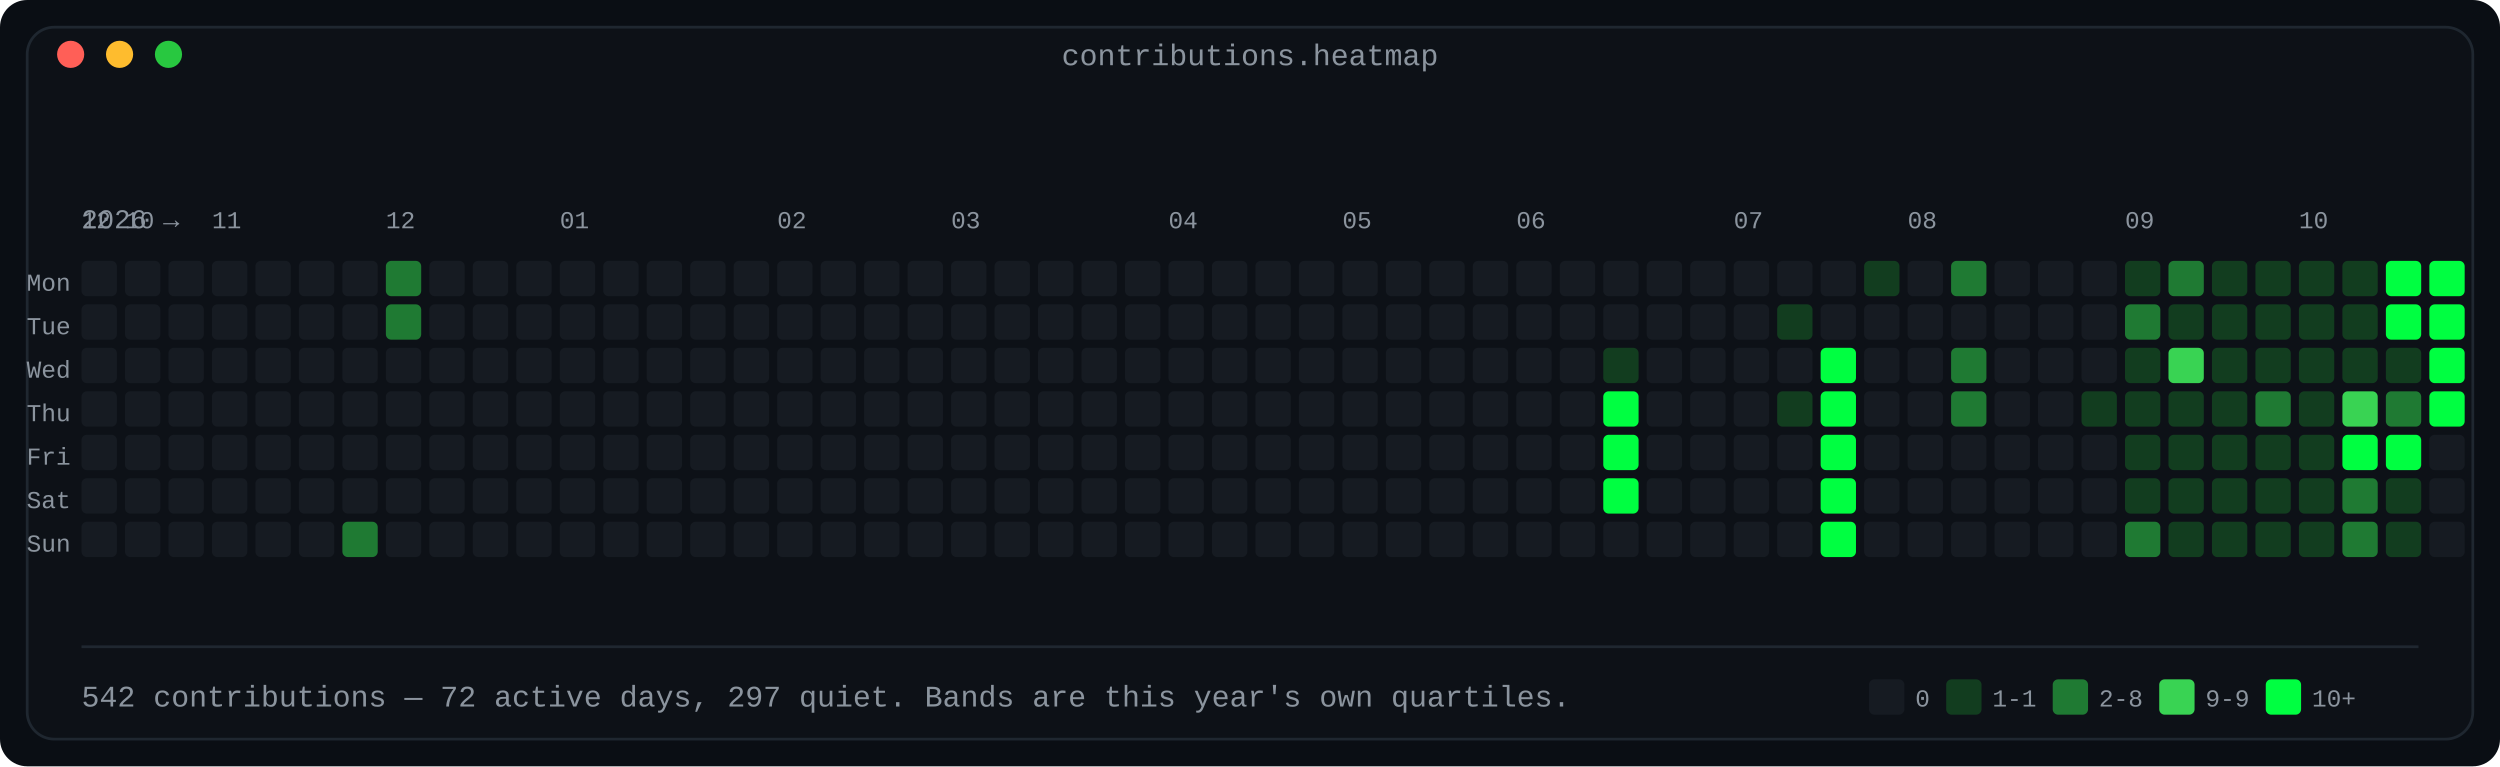
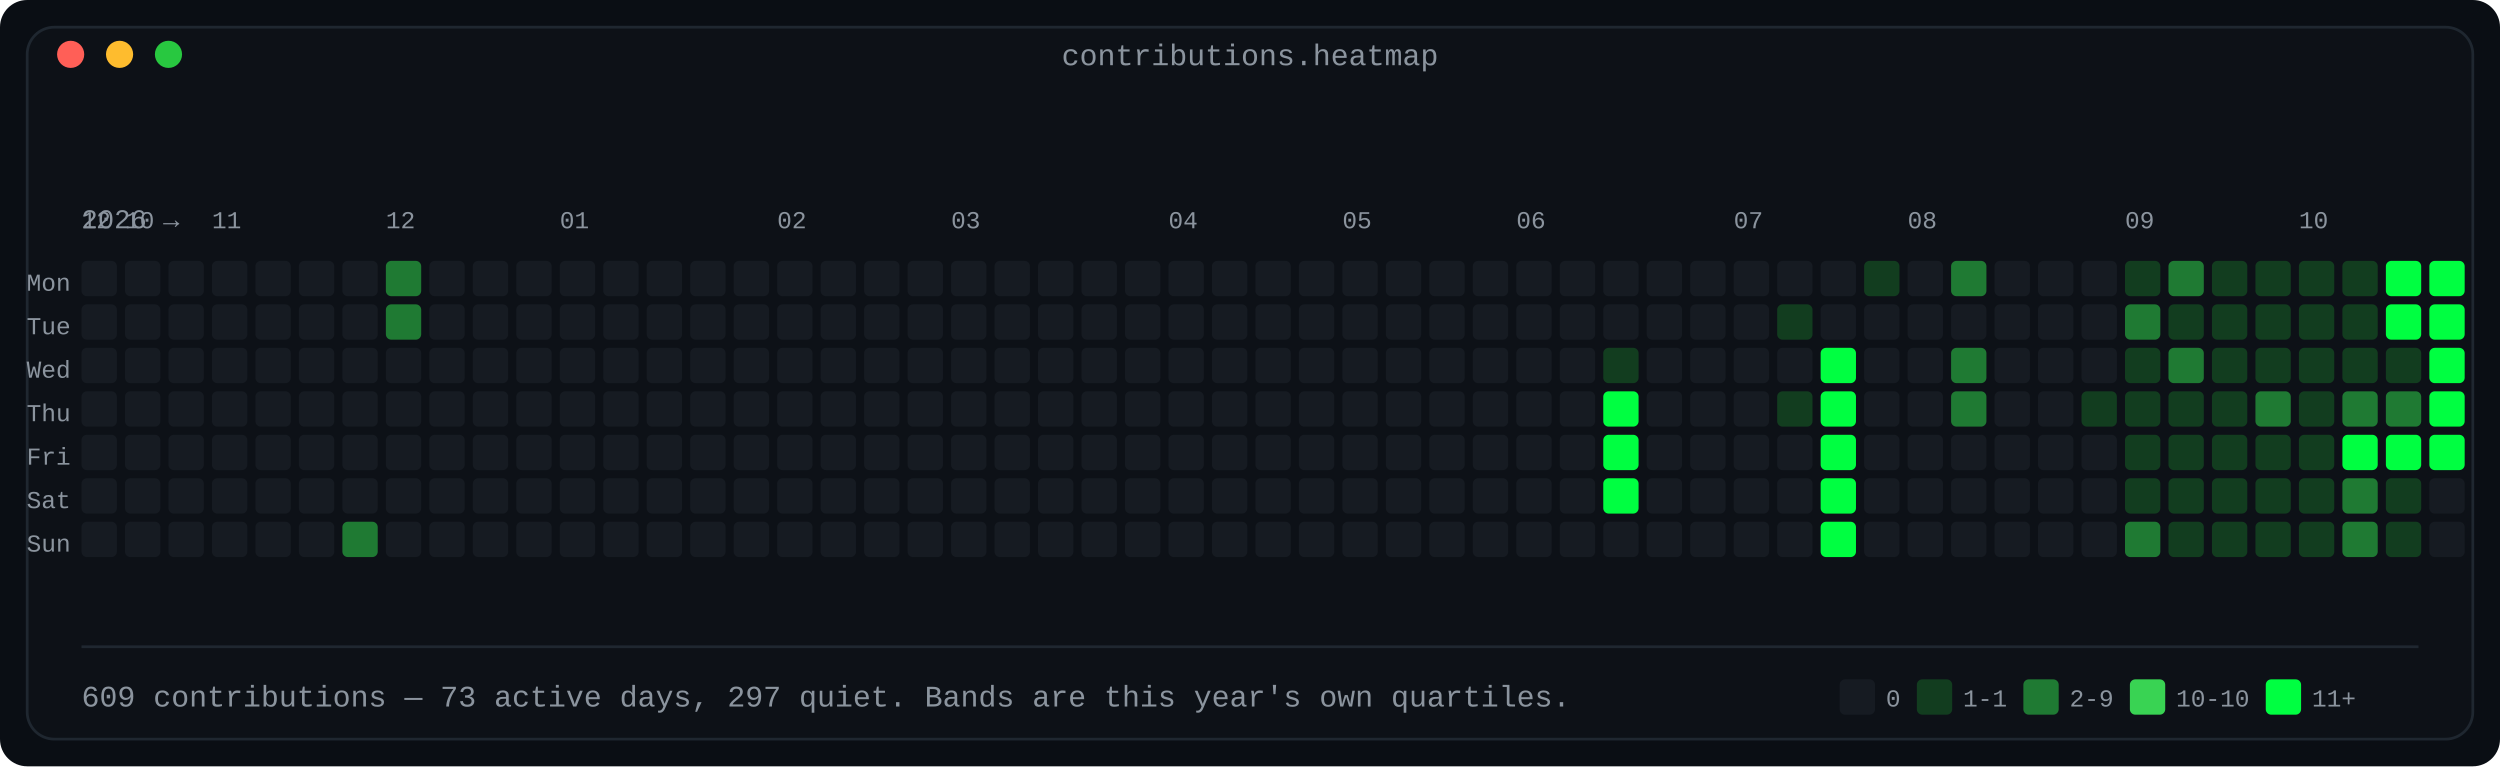
<svg xmlns="http://www.w3.org/2000/svg" width="920" height="282" viewBox="0 0 920 282" role="img" aria-label="Contribution calendar: 53 weeks by 7 days, shaded in four bands by daily count">
  <defs>
    <linearGradient id="fade" x1="0" y1="0" x2="1" y2="0">
      <stop offset="0" stop-color="#0d1117" />
      <stop offset="1" stop-color="#0d1117" />
    </linearGradient>
  </defs>
  <rect width="920" height="282" rx="10" fill="#0a0e14" />
  <rect x="10" y="10" width="900" height="262" rx="10" fill="#0d1117" stroke="#1f2730" stroke-width="1" />
  <text x="460.0" y="24" fill="#8b949e" font-family="ui-monospace, SFMono-Regular, 'SF Mono', Menlo, Consolas, 'Liberation Mono', monospace" font-size="11" text-anchor="middle">contributions.heatmap</text>
  <circle cx="26" cy="20" r="5" fill="#ff5f57" />
  <circle cx="44" cy="20" r="5" fill="#febc2e" />
  <circle cx="62" cy="20" r="5" fill="#28c840" />
  <text x="30" y="84" fill="#8b949e" font-family="ui-monospace, SFMono-Regular, 'SF Mono', Menlo, Consolas, 'Liberation Mono', monospace" font-size="10" text-anchor="start" font-weight="normal">2026 →</text>
  <text x="30" y="84" fill="#8b949e" font-family="ui-monospace, SFMono-Regular, 'SF Mono', Menlo, Consolas, 'Liberation Mono', monospace" font-size="9" text-anchor="start" font-weight="normal">12</text>
  <text x="46" y="84" fill="#8b949e" font-family="ui-monospace, SFMono-Regular, 'SF Mono', Menlo, Consolas, 'Liberation Mono', monospace" font-size="9" text-anchor="start" font-weight="normal">10</text>
  <text x="78" y="84" fill="#8b949e" font-family="ui-monospace, SFMono-Regular, 'SF Mono', Menlo, Consolas, 'Liberation Mono', monospace" font-size="9" text-anchor="start" font-weight="normal">11</text>
  <text x="142" y="84" fill="#8b949e" font-family="ui-monospace, SFMono-Regular, 'SF Mono', Menlo, Consolas, 'Liberation Mono', monospace" font-size="9" text-anchor="start" font-weight="normal">12</text>
  <text x="206" y="84" fill="#8b949e" font-family="ui-monospace, SFMono-Regular, 'SF Mono', Menlo, Consolas, 'Liberation Mono', monospace" font-size="9" text-anchor="start" font-weight="normal">01</text>
  <text x="286" y="84" fill="#8b949e" font-family="ui-monospace, SFMono-Regular, 'SF Mono', Menlo, Consolas, 'Liberation Mono', monospace" font-size="9" text-anchor="start" font-weight="normal">02</text>
  <text x="350" y="84" fill="#8b949e" font-family="ui-monospace, SFMono-Regular, 'SF Mono', Menlo, Consolas, 'Liberation Mono', monospace" font-size="9" text-anchor="start" font-weight="normal">03</text>
  <text x="430" y="84" fill="#8b949e" font-family="ui-monospace, SFMono-Regular, 'SF Mono', Menlo, Consolas, 'Liberation Mono', monospace" font-size="9" text-anchor="start" font-weight="normal">04</text>
  <text x="494" y="84" fill="#8b949e" font-family="ui-monospace, SFMono-Regular, 'SF Mono', Menlo, Consolas, 'Liberation Mono', monospace" font-size="9" text-anchor="start" font-weight="normal">05</text>
  <text x="558" y="84" fill="#8b949e" font-family="ui-monospace, SFMono-Regular, 'SF Mono', Menlo, Consolas, 'Liberation Mono', monospace" font-size="9" text-anchor="start" font-weight="normal">06</text>
  <text x="638" y="84" fill="#8b949e" font-family="ui-monospace, SFMono-Regular, 'SF Mono', Menlo, Consolas, 'Liberation Mono', monospace" font-size="9" text-anchor="start" font-weight="normal">07</text>
  <text x="702" y="84" fill="#8b949e" font-family="ui-monospace, SFMono-Regular, 'SF Mono', Menlo, Consolas, 'Liberation Mono', monospace" font-size="9" text-anchor="start" font-weight="normal">08</text>
  <text x="782" y="84" fill="#8b949e" font-family="ui-monospace, SFMono-Regular, 'SF Mono', Menlo, Consolas, 'Liberation Mono', monospace" font-size="9" text-anchor="start" font-weight="normal">09</text>
  <text x="846" y="84" fill="#8b949e" font-family="ui-monospace, SFMono-Regular, 'SF Mono', Menlo, Consolas, 'Liberation Mono', monospace" font-size="9" text-anchor="start" font-weight="normal">10</text>
  <text x="26" y="107" fill="#8b949e" font-family="ui-monospace, SFMono-Regular, 'SF Mono', Menlo, Consolas, 'Liberation Mono', monospace" font-size="9" text-anchor="end" font-weight="normal">Mon</text>
  <rect x="30" y="96" width="13" height="13" rx="2" fill="#161b22" />
  <rect x="46" y="96" width="13" height="13" rx="2" fill="#161b22" />
  <rect x="62" y="96" width="13" height="13" rx="2" fill="#161b22" />
  <rect x="78" y="96" width="13" height="13" rx="2" fill="#161b22" />
  <rect x="94" y="96" width="13" height="13" rx="2" fill="#161b22" />
  <rect x="110" y="96" width="13" height="13" rx="2" fill="#161b22" />
  <rect x="126" y="96" width="13" height="13" rx="2" fill="#161b22" />
  <rect x="142" y="96" width="13" height="13" rx="2" fill="#1f7a33" />
  <rect x="158" y="96" width="13" height="13" rx="2" fill="#161b22" />
  <rect x="174" y="96" width="13" height="13" rx="2" fill="#161b22" />
  <rect x="190" y="96" width="13" height="13" rx="2" fill="#161b22" />
  <rect x="206" y="96" width="13" height="13" rx="2" fill="#161b22" />
  <rect x="222" y="96" width="13" height="13" rx="2" fill="#161b22" />
  <rect x="238" y="96" width="13" height="13" rx="2" fill="#161b22" />
  <rect x="254" y="96" width="13" height="13" rx="2" fill="#161b22" />
  <rect x="270" y="96" width="13" height="13" rx="2" fill="#161b22" />
  <rect x="286" y="96" width="13" height="13" rx="2" fill="#161b22" />
  <rect x="302" y="96" width="13" height="13" rx="2" fill="#161b22" />
  <rect x="318" y="96" width="13" height="13" rx="2" fill="#161b22" />
  <rect x="334" y="96" width="13" height="13" rx="2" fill="#161b22" />
  <rect x="350" y="96" width="13" height="13" rx="2" fill="#161b22" />
  <rect x="366" y="96" width="13" height="13" rx="2" fill="#161b22" />
  <rect x="382" y="96" width="13" height="13" rx="2" fill="#161b22" />
  <rect x="398" y="96" width="13" height="13" rx="2" fill="#161b22" />
  <rect x="414" y="96" width="13" height="13" rx="2" fill="#161b22" />
  <rect x="430" y="96" width="13" height="13" rx="2" fill="#161b22" />
  <rect x="446" y="96" width="13" height="13" rx="2" fill="#161b22" />
  <rect x="462" y="96" width="13" height="13" rx="2" fill="#161b22" />
  <rect x="478" y="96" width="13" height="13" rx="2" fill="#161b22" />
  <rect x="494" y="96" width="13" height="13" rx="2" fill="#161b22" />
  <rect x="510" y="96" width="13" height="13" rx="2" fill="#161b22" />
  <rect x="526" y="96" width="13" height="13" rx="2" fill="#161b22" />
  <rect x="542" y="96" width="13" height="13" rx="2" fill="#161b22" />
  <rect x="558" y="96" width="13" height="13" rx="2" fill="#161b22" />
  <rect x="574" y="96" width="13" height="13" rx="2" fill="#161b22" />
  <rect x="590" y="96" width="13" height="13" rx="2" fill="#161b22" />
  <rect x="606" y="96" width="13" height="13" rx="2" fill="#161b22" />
  <rect x="622" y="96" width="13" height="13" rx="2" fill="#161b22" />
  <rect x="638" y="96" width="13" height="13" rx="2" fill="#161b22" />
  <rect x="654" y="96" width="13" height="13" rx="2" fill="#161b22" />
  <rect x="670" y="96" width="13" height="13" rx="2" fill="#161b22" />
  <rect x="686" y="96" width="13" height="13" rx="2" fill="#123d1f" />
  <rect x="702" y="96" width="13" height="13" rx="2" fill="#161b22" />
  <rect x="718" y="96" width="13" height="13" rx="2" fill="#1f7a33" />
  <rect x="734" y="96" width="13" height="13" rx="2" fill="#161b22" />
  <rect x="750" y="96" width="13" height="13" rx="2" fill="#161b22" />
  <rect x="766" y="96" width="13" height="13" rx="2" fill="#161b22" />
  <rect x="782" y="96" width="13" height="13" rx="2" fill="#123d1f" />
  <rect x="798" y="96" width="13" height="13" rx="2" fill="#1f7a33" />
  <rect x="814" y="96" width="13" height="13" rx="2" fill="#123d1f" />
  <rect x="830" y="96" width="13" height="13" rx="2" fill="#123d1f" />
  <rect x="846" y="96" width="13" height="13" rx="2" fill="#123d1f" />
  <rect x="862" y="96" width="13" height="13" rx="2" fill="#123d1f" />
  <rect x="878" y="96" width="13" height="13" rx="2" fill="#00ff41" />
  <rect x="894" y="96" width="13" height="13" rx="2" fill="#00ff41" />
  <text x="26" y="123" fill="#8b949e" font-family="ui-monospace, SFMono-Regular, 'SF Mono', Menlo, Consolas, 'Liberation Mono', monospace" font-size="9" text-anchor="end" font-weight="normal">Tue</text>
  <rect x="30" y="112" width="13" height="13" rx="2" fill="#161b22" />
  <rect x="46" y="112" width="13" height="13" rx="2" fill="#161b22" />
  <rect x="62" y="112" width="13" height="13" rx="2" fill="#161b22" />
  <rect x="78" y="112" width="13" height="13" rx="2" fill="#161b22" />
  <rect x="94" y="112" width="13" height="13" rx="2" fill="#161b22" />
  <rect x="110" y="112" width="13" height="13" rx="2" fill="#161b22" />
  <rect x="126" y="112" width="13" height="13" rx="2" fill="#161b22" />
  <rect x="142" y="112" width="13" height="13" rx="2" fill="#1f7a33" />
  <rect x="158" y="112" width="13" height="13" rx="2" fill="#161b22" />
  <rect x="174" y="112" width="13" height="13" rx="2" fill="#161b22" />
  <rect x="190" y="112" width="13" height="13" rx="2" fill="#161b22" />
  <rect x="206" y="112" width="13" height="13" rx="2" fill="#161b22" />
  <rect x="222" y="112" width="13" height="13" rx="2" fill="#161b22" />
  <rect x="238" y="112" width="13" height="13" rx="2" fill="#161b22" />
  <rect x="254" y="112" width="13" height="13" rx="2" fill="#161b22" />
  <rect x="270" y="112" width="13" height="13" rx="2" fill="#161b22" />
  <rect x="286" y="112" width="13" height="13" rx="2" fill="#161b22" />
  <rect x="302" y="112" width="13" height="13" rx="2" fill="#161b22" />
  <rect x="318" y="112" width="13" height="13" rx="2" fill="#161b22" />
  <rect x="334" y="112" width="13" height="13" rx="2" fill="#161b22" />
  <rect x="350" y="112" width="13" height="13" rx="2" fill="#161b22" />
  <rect x="366" y="112" width="13" height="13" rx="2" fill="#161b22" />
  <rect x="382" y="112" width="13" height="13" rx="2" fill="#161b22" />
  <rect x="398" y="112" width="13" height="13" rx="2" fill="#161b22" />
  <rect x="414" y="112" width="13" height="13" rx="2" fill="#161b22" />
  <rect x="430" y="112" width="13" height="13" rx="2" fill="#161b22" />
  <rect x="446" y="112" width="13" height="13" rx="2" fill="#161b22" />
  <rect x="462" y="112" width="13" height="13" rx="2" fill="#161b22" />
  <rect x="478" y="112" width="13" height="13" rx="2" fill="#161b22" />
  <rect x="494" y="112" width="13" height="13" rx="2" fill="#161b22" />
  <rect x="510" y="112" width="13" height="13" rx="2" fill="#161b22" />
  <rect x="526" y="112" width="13" height="13" rx="2" fill="#161b22" />
  <rect x="542" y="112" width="13" height="13" rx="2" fill="#161b22" />
  <rect x="558" y="112" width="13" height="13" rx="2" fill="#161b22" />
  <rect x="574" y="112" width="13" height="13" rx="2" fill="#161b22" />
  <rect x="590" y="112" width="13" height="13" rx="2" fill="#161b22" />
  <rect x="606" y="112" width="13" height="13" rx="2" fill="#161b22" />
  <rect x="622" y="112" width="13" height="13" rx="2" fill="#161b22" />
  <rect x="638" y="112" width="13" height="13" rx="2" fill="#161b22" />
  <rect x="654" y="112" width="13" height="13" rx="2" fill="#123d1f" />
  <rect x="670" y="112" width="13" height="13" rx="2" fill="#161b22" />
  <rect x="686" y="112" width="13" height="13" rx="2" fill="#161b22" />
  <rect x="702" y="112" width="13" height="13" rx="2" fill="#161b22" />
  <rect x="718" y="112" width="13" height="13" rx="2" fill="#161b22" />
  <rect x="734" y="112" width="13" height="13" rx="2" fill="#161b22" />
  <rect x="750" y="112" width="13" height="13" rx="2" fill="#161b22" />
  <rect x="766" y="112" width="13" height="13" rx="2" fill="#161b22" />
  <rect x="782" y="112" width="13" height="13" rx="2" fill="#1f7a33" />
  <rect x="798" y="112" width="13" height="13" rx="2" fill="#123d1f" />
  <rect x="814" y="112" width="13" height="13" rx="2" fill="#123d1f" />
  <rect x="830" y="112" width="13" height="13" rx="2" fill="#123d1f" />
  <rect x="846" y="112" width="13" height="13" rx="2" fill="#123d1f" />
  <rect x="862" y="112" width="13" height="13" rx="2" fill="#123d1f" />
  <rect x="878" y="112" width="13" height="13" rx="2" fill="#00ff41" />
  <rect x="894" y="112" width="13" height="13" rx="2" fill="#00ff41" />
  <text x="26" y="139" fill="#8b949e" font-family="ui-monospace, SFMono-Regular, 'SF Mono', Menlo, Consolas, 'Liberation Mono', monospace" font-size="9" text-anchor="end" font-weight="normal">Wed</text>
  <rect x="30" y="128" width="13" height="13" rx="2" fill="#161b22" />
  <rect x="46" y="128" width="13" height="13" rx="2" fill="#161b22" />
  <rect x="62" y="128" width="13" height="13" rx="2" fill="#161b22" />
  <rect x="78" y="128" width="13" height="13" rx="2" fill="#161b22" />
  <rect x="94" y="128" width="13" height="13" rx="2" fill="#161b22" />
  <rect x="110" y="128" width="13" height="13" rx="2" fill="#161b22" />
  <rect x="126" y="128" width="13" height="13" rx="2" fill="#161b22" />
  <rect x="142" y="128" width="13" height="13" rx="2" fill="#161b22" />
  <rect x="158" y="128" width="13" height="13" rx="2" fill="#161b22" />
  <rect x="174" y="128" width="13" height="13" rx="2" fill="#161b22" />
  <rect x="190" y="128" width="13" height="13" rx="2" fill="#161b22" />
  <rect x="206" y="128" width="13" height="13" rx="2" fill="#161b22" />
  <rect x="222" y="128" width="13" height="13" rx="2" fill="#161b22" />
  <rect x="238" y="128" width="13" height="13" rx="2" fill="#161b22" />
  <rect x="254" y="128" width="13" height="13" rx="2" fill="#161b22" />
  <rect x="270" y="128" width="13" height="13" rx="2" fill="#161b22" />
  <rect x="286" y="128" width="13" height="13" rx="2" fill="#161b22" />
  <rect x="302" y="128" width="13" height="13" rx="2" fill="#161b22" />
  <rect x="318" y="128" width="13" height="13" rx="2" fill="#161b22" />
  <rect x="334" y="128" width="13" height="13" rx="2" fill="#161b22" />
  <rect x="350" y="128" width="13" height="13" rx="2" fill="#161b22" />
  <rect x="366" y="128" width="13" height="13" rx="2" fill="#161b22" />
  <rect x="382" y="128" width="13" height="13" rx="2" fill="#161b22" />
  <rect x="398" y="128" width="13" height="13" rx="2" fill="#161b22" />
  <rect x="414" y="128" width="13" height="13" rx="2" fill="#161b22" />
  <rect x="430" y="128" width="13" height="13" rx="2" fill="#161b22" />
  <rect x="446" y="128" width="13" height="13" rx="2" fill="#161b22" />
  <rect x="462" y="128" width="13" height="13" rx="2" fill="#161b22" />
  <rect x="478" y="128" width="13" height="13" rx="2" fill="#161b22" />
  <rect x="494" y="128" width="13" height="13" rx="2" fill="#161b22" />
  <rect x="510" y="128" width="13" height="13" rx="2" fill="#161b22" />
  <rect x="526" y="128" width="13" height="13" rx="2" fill="#161b22" />
  <rect x="542" y="128" width="13" height="13" rx="2" fill="#161b22" />
  <rect x="558" y="128" width="13" height="13" rx="2" fill="#161b22" />
  <rect x="574" y="128" width="13" height="13" rx="2" fill="#161b22" />
  <rect x="590" y="128" width="13" height="13" rx="2" fill="#123d1f" />
  <rect x="606" y="128" width="13" height="13" rx="2" fill="#161b22" />
  <rect x="622" y="128" width="13" height="13" rx="2" fill="#161b22" />
  <rect x="638" y="128" width="13" height="13" rx="2" fill="#161b22" />
  <rect x="654" y="128" width="13" height="13" rx="2" fill="#161b22" />
  <rect x="670" y="128" width="13" height="13" rx="2" fill="#00ff41" />
  <rect x="686" y="128" width="13" height="13" rx="2" fill="#161b22" />
  <rect x="702" y="128" width="13" height="13" rx="2" fill="#161b22" />
  <rect x="718" y="128" width="13" height="13" rx="2" fill="#1f7a33" />
  <rect x="734" y="128" width="13" height="13" rx="2" fill="#161b22" />
  <rect x="750" y="128" width="13" height="13" rx="2" fill="#161b22" />
  <rect x="766" y="128" width="13" height="13" rx="2" fill="#161b22" />
  <rect x="782" y="128" width="13" height="13" rx="2" fill="#123d1f" />
-   <rect x="798" y="128" width="13" height="13" rx="2" fill="#39d353" />
+   <rect x="798" y="128" width="13" height="13" rx="2" fill="#1f7a33" />
  <rect x="814" y="128" width="13" height="13" rx="2" fill="#123d1f" />
  <rect x="830" y="128" width="13" height="13" rx="2" fill="#123d1f" />
  <rect x="846" y="128" width="13" height="13" rx="2" fill="#123d1f" />
  <rect x="862" y="128" width="13" height="13" rx="2" fill="#123d1f" />
  <rect x="878" y="128" width="13" height="13" rx="2" fill="#123d1f" />
  <rect x="894" y="128" width="13" height="13" rx="2" fill="#00ff41" />
  <text x="26" y="155" fill="#8b949e" font-family="ui-monospace, SFMono-Regular, 'SF Mono', Menlo, Consolas, 'Liberation Mono', monospace" font-size="9" text-anchor="end" font-weight="normal">Thu</text>
  <rect x="30" y="144" width="13" height="13" rx="2" fill="#161b22" />
  <rect x="46" y="144" width="13" height="13" rx="2" fill="#161b22" />
  <rect x="62" y="144" width="13" height="13" rx="2" fill="#161b22" />
  <rect x="78" y="144" width="13" height="13" rx="2" fill="#161b22" />
  <rect x="94" y="144" width="13" height="13" rx="2" fill="#161b22" />
  <rect x="110" y="144" width="13" height="13" rx="2" fill="#161b22" />
  <rect x="126" y="144" width="13" height="13" rx="2" fill="#161b22" />
  <rect x="142" y="144" width="13" height="13" rx="2" fill="#161b22" />
  <rect x="158" y="144" width="13" height="13" rx="2" fill="#161b22" />
  <rect x="174" y="144" width="13" height="13" rx="2" fill="#161b22" />
  <rect x="190" y="144" width="13" height="13" rx="2" fill="#161b22" />
  <rect x="206" y="144" width="13" height="13" rx="2" fill="#161b22" />
  <rect x="222" y="144" width="13" height="13" rx="2" fill="#161b22" />
  <rect x="238" y="144" width="13" height="13" rx="2" fill="#161b22" />
  <rect x="254" y="144" width="13" height="13" rx="2" fill="#161b22" />
  <rect x="270" y="144" width="13" height="13" rx="2" fill="#161b22" />
  <rect x="286" y="144" width="13" height="13" rx="2" fill="#161b22" />
  <rect x="302" y="144" width="13" height="13" rx="2" fill="#161b22" />
  <rect x="318" y="144" width="13" height="13" rx="2" fill="#161b22" />
  <rect x="334" y="144" width="13" height="13" rx="2" fill="#161b22" />
  <rect x="350" y="144" width="13" height="13" rx="2" fill="#161b22" />
  <rect x="366" y="144" width="13" height="13" rx="2" fill="#161b22" />
  <rect x="382" y="144" width="13" height="13" rx="2" fill="#161b22" />
  <rect x="398" y="144" width="13" height="13" rx="2" fill="#161b22" />
  <rect x="414" y="144" width="13" height="13" rx="2" fill="#161b22" />
  <rect x="430" y="144" width="13" height="13" rx="2" fill="#161b22" />
  <rect x="446" y="144" width="13" height="13" rx="2" fill="#161b22" />
  <rect x="462" y="144" width="13" height="13" rx="2" fill="#161b22" />
  <rect x="478" y="144" width="13" height="13" rx="2" fill="#161b22" />
  <rect x="494" y="144" width="13" height="13" rx="2" fill="#161b22" />
  <rect x="510" y="144" width="13" height="13" rx="2" fill="#161b22" />
  <rect x="526" y="144" width="13" height="13" rx="2" fill="#161b22" />
  <rect x="542" y="144" width="13" height="13" rx="2" fill="#161b22" />
  <rect x="558" y="144" width="13" height="13" rx="2" fill="#161b22" />
  <rect x="574" y="144" width="13" height="13" rx="2" fill="#161b22" />
  <rect x="590" y="144" width="13" height="13" rx="2" fill="#00ff41" />
  <rect x="606" y="144" width="13" height="13" rx="2" fill="#161b22" />
  <rect x="622" y="144" width="13" height="13" rx="2" fill="#161b22" />
  <rect x="638" y="144" width="13" height="13" rx="2" fill="#161b22" />
  <rect x="654" y="144" width="13" height="13" rx="2" fill="#123d1f" />
  <rect x="670" y="144" width="13" height="13" rx="2" fill="#00ff41" />
  <rect x="686" y="144" width="13" height="13" rx="2" fill="#161b22" />
  <rect x="702" y="144" width="13" height="13" rx="2" fill="#161b22" />
  <rect x="718" y="144" width="13" height="13" rx="2" fill="#1f7a33" />
  <rect x="734" y="144" width="13" height="13" rx="2" fill="#161b22" />
  <rect x="750" y="144" width="13" height="13" rx="2" fill="#161b22" />
  <rect x="766" y="144" width="13" height="13" rx="2" fill="#123d1f" />
  <rect x="782" y="144" width="13" height="13" rx="2" fill="#123d1f" />
  <rect x="798" y="144" width="13" height="13" rx="2" fill="#123d1f" />
  <rect x="814" y="144" width="13" height="13" rx="2" fill="#123d1f" />
  <rect x="830" y="144" width="13" height="13" rx="2" fill="#1f7a33" />
  <rect x="846" y="144" width="13" height="13" rx="2" fill="#123d1f" />
-   <rect x="862" y="144" width="13" height="13" rx="2" fill="#39d353" />
+   <rect x="862" y="144" width="13" height="13" rx="2" fill="#1f7a33" />
  <rect x="878" y="144" width="13" height="13" rx="2" fill="#1f7a33" />
  <rect x="894" y="144" width="13" height="13" rx="2" fill="#00ff41" />
  <text x="26" y="171" fill="#8b949e" font-family="ui-monospace, SFMono-Regular, 'SF Mono', Menlo, Consolas, 'Liberation Mono', monospace" font-size="9" text-anchor="end" font-weight="normal">Fri</text>
  <rect x="30" y="160" width="13" height="13" rx="2" fill="#161b22" />
  <rect x="46" y="160" width="13" height="13" rx="2" fill="#161b22" />
  <rect x="62" y="160" width="13" height="13" rx="2" fill="#161b22" />
  <rect x="78" y="160" width="13" height="13" rx="2" fill="#161b22" />
  <rect x="94" y="160" width="13" height="13" rx="2" fill="#161b22" />
  <rect x="110" y="160" width="13" height="13" rx="2" fill="#161b22" />
  <rect x="126" y="160" width="13" height="13" rx="2" fill="#161b22" />
  <rect x="142" y="160" width="13" height="13" rx="2" fill="#161b22" />
  <rect x="158" y="160" width="13" height="13" rx="2" fill="#161b22" />
  <rect x="174" y="160" width="13" height="13" rx="2" fill="#161b22" />
  <rect x="190" y="160" width="13" height="13" rx="2" fill="#161b22" />
  <rect x="206" y="160" width="13" height="13" rx="2" fill="#161b22" />
  <rect x="222" y="160" width="13" height="13" rx="2" fill="#161b22" />
  <rect x="238" y="160" width="13" height="13" rx="2" fill="#161b22" />
  <rect x="254" y="160" width="13" height="13" rx="2" fill="#161b22" />
  <rect x="270" y="160" width="13" height="13" rx="2" fill="#161b22" />
  <rect x="286" y="160" width="13" height="13" rx="2" fill="#161b22" />
  <rect x="302" y="160" width="13" height="13" rx="2" fill="#161b22" />
  <rect x="318" y="160" width="13" height="13" rx="2" fill="#161b22" />
  <rect x="334" y="160" width="13" height="13" rx="2" fill="#161b22" />
  <rect x="350" y="160" width="13" height="13" rx="2" fill="#161b22" />
  <rect x="366" y="160" width="13" height="13" rx="2" fill="#161b22" />
  <rect x="382" y="160" width="13" height="13" rx="2" fill="#161b22" />
  <rect x="398" y="160" width="13" height="13" rx="2" fill="#161b22" />
  <rect x="414" y="160" width="13" height="13" rx="2" fill="#161b22" />
  <rect x="430" y="160" width="13" height="13" rx="2" fill="#161b22" />
  <rect x="446" y="160" width="13" height="13" rx="2" fill="#161b22" />
  <rect x="462" y="160" width="13" height="13" rx="2" fill="#161b22" />
  <rect x="478" y="160" width="13" height="13" rx="2" fill="#161b22" />
  <rect x="494" y="160" width="13" height="13" rx="2" fill="#161b22" />
  <rect x="510" y="160" width="13" height="13" rx="2" fill="#161b22" />
  <rect x="526" y="160" width="13" height="13" rx="2" fill="#161b22" />
  <rect x="542" y="160" width="13" height="13" rx="2" fill="#161b22" />
  <rect x="558" y="160" width="13" height="13" rx="2" fill="#161b22" />
  <rect x="574" y="160" width="13" height="13" rx="2" fill="#161b22" />
  <rect x="590" y="160" width="13" height="13" rx="2" fill="#00ff41" />
  <rect x="606" y="160" width="13" height="13" rx="2" fill="#161b22" />
  <rect x="622" y="160" width="13" height="13" rx="2" fill="#161b22" />
  <rect x="638" y="160" width="13" height="13" rx="2" fill="#161b22" />
  <rect x="654" y="160" width="13" height="13" rx="2" fill="#161b22" />
  <rect x="670" y="160" width="13" height="13" rx="2" fill="#00ff41" />
  <rect x="686" y="160" width="13" height="13" rx="2" fill="#161b22" />
  <rect x="702" y="160" width="13" height="13" rx="2" fill="#161b22" />
  <rect x="718" y="160" width="13" height="13" rx="2" fill="#161b22" />
  <rect x="734" y="160" width="13" height="13" rx="2" fill="#161b22" />
  <rect x="750" y="160" width="13" height="13" rx="2" fill="#161b22" />
  <rect x="766" y="160" width="13" height="13" rx="2" fill="#161b22" />
  <rect x="782" y="160" width="13" height="13" rx="2" fill="#123d1f" />
  <rect x="798" y="160" width="13" height="13" rx="2" fill="#123d1f" />
  <rect x="814" y="160" width="13" height="13" rx="2" fill="#123d1f" />
  <rect x="830" y="160" width="13" height="13" rx="2" fill="#123d1f" />
  <rect x="846" y="160" width="13" height="13" rx="2" fill="#123d1f" />
  <rect x="862" y="160" width="13" height="13" rx="2" fill="#00ff41" />
  <rect x="878" y="160" width="13" height="13" rx="2" fill="#00ff41" />
-   <rect x="894" y="160" width="13" height="13" rx="2" fill="#161b22" />
+   <rect x="894" y="160" width="13" height="13" rx="2" fill="#00ff41" />
  <text x="26" y="187" fill="#8b949e" font-family="ui-monospace, SFMono-Regular, 'SF Mono', Menlo, Consolas, 'Liberation Mono', monospace" font-size="9" text-anchor="end" font-weight="normal">Sat</text>
  <rect x="30" y="176" width="13" height="13" rx="2" fill="#161b22" />
  <rect x="46" y="176" width="13" height="13" rx="2" fill="#161b22" />
  <rect x="62" y="176" width="13" height="13" rx="2" fill="#161b22" />
  <rect x="78" y="176" width="13" height="13" rx="2" fill="#161b22" />
  <rect x="94" y="176" width="13" height="13" rx="2" fill="#161b22" />
  <rect x="110" y="176" width="13" height="13" rx="2" fill="#161b22" />
  <rect x="126" y="176" width="13" height="13" rx="2" fill="#161b22" />
  <rect x="142" y="176" width="13" height="13" rx="2" fill="#161b22" />
  <rect x="158" y="176" width="13" height="13" rx="2" fill="#161b22" />
  <rect x="174" y="176" width="13" height="13" rx="2" fill="#161b22" />
  <rect x="190" y="176" width="13" height="13" rx="2" fill="#161b22" />
  <rect x="206" y="176" width="13" height="13" rx="2" fill="#161b22" />
  <rect x="222" y="176" width="13" height="13" rx="2" fill="#161b22" />
  <rect x="238" y="176" width="13" height="13" rx="2" fill="#161b22" />
  <rect x="254" y="176" width="13" height="13" rx="2" fill="#161b22" />
  <rect x="270" y="176" width="13" height="13" rx="2" fill="#161b22" />
  <rect x="286" y="176" width="13" height="13" rx="2" fill="#161b22" />
  <rect x="302" y="176" width="13" height="13" rx="2" fill="#161b22" />
  <rect x="318" y="176" width="13" height="13" rx="2" fill="#161b22" />
  <rect x="334" y="176" width="13" height="13" rx="2" fill="#161b22" />
  <rect x="350" y="176" width="13" height="13" rx="2" fill="#161b22" />
  <rect x="366" y="176" width="13" height="13" rx="2" fill="#161b22" />
  <rect x="382" y="176" width="13" height="13" rx="2" fill="#161b22" />
  <rect x="398" y="176" width="13" height="13" rx="2" fill="#161b22" />
  <rect x="414" y="176" width="13" height="13" rx="2" fill="#161b22" />
  <rect x="430" y="176" width="13" height="13" rx="2" fill="#161b22" />
  <rect x="446" y="176" width="13" height="13" rx="2" fill="#161b22" />
  <rect x="462" y="176" width="13" height="13" rx="2" fill="#161b22" />
  <rect x="478" y="176" width="13" height="13" rx="2" fill="#161b22" />
  <rect x="494" y="176" width="13" height="13" rx="2" fill="#161b22" />
  <rect x="510" y="176" width="13" height="13" rx="2" fill="#161b22" />
  <rect x="526" y="176" width="13" height="13" rx="2" fill="#161b22" />
  <rect x="542" y="176" width="13" height="13" rx="2" fill="#161b22" />
  <rect x="558" y="176" width="13" height="13" rx="2" fill="#161b22" />
  <rect x="574" y="176" width="13" height="13" rx="2" fill="#161b22" />
  <rect x="590" y="176" width="13" height="13" rx="2" fill="#00ff41" />
  <rect x="606" y="176" width="13" height="13" rx="2" fill="#161b22" />
  <rect x="622" y="176" width="13" height="13" rx="2" fill="#161b22" />
  <rect x="638" y="176" width="13" height="13" rx="2" fill="#161b22" />
  <rect x="654" y="176" width="13" height="13" rx="2" fill="#161b22" />
  <rect x="670" y="176" width="13" height="13" rx="2" fill="#00ff41" />
  <rect x="686" y="176" width="13" height="13" rx="2" fill="#161b22" />
  <rect x="702" y="176" width="13" height="13" rx="2" fill="#161b22" />
  <rect x="718" y="176" width="13" height="13" rx="2" fill="#161b22" />
  <rect x="734" y="176" width="13" height="13" rx="2" fill="#161b22" />
  <rect x="750" y="176" width="13" height="13" rx="2" fill="#161b22" />
  <rect x="766" y="176" width="13" height="13" rx="2" fill="#161b22" />
  <rect x="782" y="176" width="13" height="13" rx="2" fill="#123d1f" />
  <rect x="798" y="176" width="13" height="13" rx="2" fill="#123d1f" />
  <rect x="814" y="176" width="13" height="13" rx="2" fill="#123d1f" />
  <rect x="830" y="176" width="13" height="13" rx="2" fill="#123d1f" />
  <rect x="846" y="176" width="13" height="13" rx="2" fill="#123d1f" />
  <rect x="862" y="176" width="13" height="13" rx="2" fill="#1f7a33" />
  <rect x="878" y="176" width="13" height="13" rx="2" fill="#123d1f" />
  <rect x="894" y="176" width="13" height="13" rx="2" fill="#161b22" />
  <text x="26" y="203" fill="#8b949e" font-family="ui-monospace, SFMono-Regular, 'SF Mono', Menlo, Consolas, 'Liberation Mono', monospace" font-size="9" text-anchor="end" font-weight="normal">Sun</text>
  <rect x="30" y="192" width="13" height="13" rx="2" fill="#161b22" />
  <rect x="46" y="192" width="13" height="13" rx="2" fill="#161b22" />
  <rect x="62" y="192" width="13" height="13" rx="2" fill="#161b22" />
  <rect x="78" y="192" width="13" height="13" rx="2" fill="#161b22" />
  <rect x="94" y="192" width="13" height="13" rx="2" fill="#161b22" />
  <rect x="110" y="192" width="13" height="13" rx="2" fill="#161b22" />
  <rect x="126" y="192" width="13" height="13" rx="2" fill="#1f7a33" />
  <rect x="142" y="192" width="13" height="13" rx="2" fill="#161b22" />
  <rect x="158" y="192" width="13" height="13" rx="2" fill="#161b22" />
  <rect x="174" y="192" width="13" height="13" rx="2" fill="#161b22" />
  <rect x="190" y="192" width="13" height="13" rx="2" fill="#161b22" />
  <rect x="206" y="192" width="13" height="13" rx="2" fill="#161b22" />
  <rect x="222" y="192" width="13" height="13" rx="2" fill="#161b22" />
  <rect x="238" y="192" width="13" height="13" rx="2" fill="#161b22" />
  <rect x="254" y="192" width="13" height="13" rx="2" fill="#161b22" />
  <rect x="270" y="192" width="13" height="13" rx="2" fill="#161b22" />
  <rect x="286" y="192" width="13" height="13" rx="2" fill="#161b22" />
  <rect x="302" y="192" width="13" height="13" rx="2" fill="#161b22" />
  <rect x="318" y="192" width="13" height="13" rx="2" fill="#161b22" />
  <rect x="334" y="192" width="13" height="13" rx="2" fill="#161b22" />
  <rect x="350" y="192" width="13" height="13" rx="2" fill="#161b22" />
  <rect x="366" y="192" width="13" height="13" rx="2" fill="#161b22" />
  <rect x="382" y="192" width="13" height="13" rx="2" fill="#161b22" />
  <rect x="398" y="192" width="13" height="13" rx="2" fill="#161b22" />
  <rect x="414" y="192" width="13" height="13" rx="2" fill="#161b22" />
  <rect x="430" y="192" width="13" height="13" rx="2" fill="#161b22" />
  <rect x="446" y="192" width="13" height="13" rx="2" fill="#161b22" />
  <rect x="462" y="192" width="13" height="13" rx="2" fill="#161b22" />
  <rect x="478" y="192" width="13" height="13" rx="2" fill="#161b22" />
  <rect x="494" y="192" width="13" height="13" rx="2" fill="#161b22" />
  <rect x="510" y="192" width="13" height="13" rx="2" fill="#161b22" />
  <rect x="526" y="192" width="13" height="13" rx="2" fill="#161b22" />
  <rect x="542" y="192" width="13" height="13" rx="2" fill="#161b22" />
  <rect x="558" y="192" width="13" height="13" rx="2" fill="#161b22" />
  <rect x="574" y="192" width="13" height="13" rx="2" fill="#161b22" />
  <rect x="590" y="192" width="13" height="13" rx="2" fill="#161b22" />
  <rect x="606" y="192" width="13" height="13" rx="2" fill="#161b22" />
  <rect x="622" y="192" width="13" height="13" rx="2" fill="#161b22" />
  <rect x="638" y="192" width="13" height="13" rx="2" fill="#161b22" />
  <rect x="654" y="192" width="13" height="13" rx="2" fill="#161b22" />
  <rect x="670" y="192" width="13" height="13" rx="2" fill="#00ff41" />
  <rect x="686" y="192" width="13" height="13" rx="2" fill="#161b22" />
  <rect x="702" y="192" width="13" height="13" rx="2" fill="#161b22" />
  <rect x="718" y="192" width="13" height="13" rx="2" fill="#161b22" />
  <rect x="734" y="192" width="13" height="13" rx="2" fill="#161b22" />
  <rect x="750" y="192" width="13" height="13" rx="2" fill="#161b22" />
  <rect x="766" y="192" width="13" height="13" rx="2" fill="#161b22" />
  <rect x="782" y="192" width="13" height="13" rx="2" fill="#1f7a33" />
  <rect x="798" y="192" width="13" height="13" rx="2" fill="#123d1f" />
  <rect x="814" y="192" width="13" height="13" rx="2" fill="#123d1f" />
  <rect x="830" y="192" width="13" height="13" rx="2" fill="#123d1f" />
  <rect x="846" y="192" width="13" height="13" rx="2" fill="#123d1f" />
  <rect x="862" y="192" width="13" height="13" rx="2" fill="#1f7a33" />
  <rect x="878" y="192" width="13" height="13" rx="2" fill="#123d1f" />
  <rect x="894" y="192" width="13" height="13" rx="2" fill="#161b22" />
  <line x1="30" y1="238" x2="890" y2="238" stroke="#1f2730" stroke-width="1" />
-   <text x="30" y="260" fill="#8b949e" font-family="ui-monospace, SFMono-Regular, 'SF Mono', Menlo, Consolas, 'Liberation Mono', monospace" font-size="11" text-anchor="start" font-weight="normal">542 contributions — 72 active days, 297 quiet. Bands are this year's own quartiles.</text>
-   <rect x="687.8" y="250" width="13" height="13" rx="2" fill="#161b22" />
-   <text x="704.8" y="260" fill="#8b949e" font-family="ui-monospace, SFMono-Regular, 'SF Mono', Menlo, Consolas, 'Liberation Mono', monospace" font-size="9" text-anchor="start" font-weight="normal">0</text>
-   <rect x="716.2" y="250" width="13" height="13" rx="2" fill="#123d1f" />
-   <text x="733.2" y="260" fill="#8b949e" font-family="ui-monospace, SFMono-Regular, 'SF Mono', Menlo, Consolas, 'Liberation Mono', monospace" font-size="9" text-anchor="start" font-weight="normal">1-1</text>
-   <rect x="755.4" y="250" width="13" height="13" rx="2" fill="#1f7a33" />
-   <text x="772.4" y="260" fill="#8b949e" font-family="ui-monospace, SFMono-Regular, 'SF Mono', Menlo, Consolas, 'Liberation Mono', monospace" font-size="9" text-anchor="start" font-weight="normal">2-8</text>
-   <rect x="794.6" y="250" width="13" height="13" rx="2" fill="#39d353" />
-   <text x="811.6" y="260" fill="#8b949e" font-family="ui-monospace, SFMono-Regular, 'SF Mono', Menlo, Consolas, 'Liberation Mono', monospace" font-size="9" text-anchor="start" font-weight="normal">9-9</text>
+   <text x="30" y="260" fill="#8b949e" font-family="ui-monospace, SFMono-Regular, 'SF Mono', Menlo, Consolas, 'Liberation Mono', monospace" font-size="11" text-anchor="start" font-weight="normal">609 contributions — 73 active days, 297 quiet. Bands are this year's own quartiles.</text>
+   <rect x="677.0" y="250" width="13" height="13" rx="2" fill="#161b22" />
+   <text x="694.0" y="260" fill="#8b949e" font-family="ui-monospace, SFMono-Regular, 'SF Mono', Menlo, Consolas, 'Liberation Mono', monospace" font-size="9" text-anchor="start" font-weight="normal">0</text>
+   <rect x="705.4" y="250" width="13" height="13" rx="2" fill="#123d1f" />
+   <text x="722.4" y="260" fill="#8b949e" font-family="ui-monospace, SFMono-Regular, 'SF Mono', Menlo, Consolas, 'Liberation Mono', monospace" font-size="9" text-anchor="start" font-weight="normal">1-1</text>
+   <rect x="744.6" y="250" width="13" height="13" rx="2" fill="#1f7a33" />
+   <text x="761.6" y="260" fill="#8b949e" font-family="ui-monospace, SFMono-Regular, 'SF Mono', Menlo, Consolas, 'Liberation Mono', monospace" font-size="9" text-anchor="start" font-weight="normal">2-9</text>
+   <rect x="783.8" y="250" width="13" height="13" rx="2" fill="#39d353" />
+   <text x="800.8" y="260" fill="#8b949e" font-family="ui-monospace, SFMono-Regular, 'SF Mono', Menlo, Consolas, 'Liberation Mono', monospace" font-size="9" text-anchor="start" font-weight="normal">10-10</text>
  <rect x="833.8" y="250" width="13" height="13" rx="2" fill="#00ff41" />
-   <text x="850.8" y="260" fill="#8b949e" font-family="ui-monospace, SFMono-Regular, 'SF Mono', Menlo, Consolas, 'Liberation Mono', monospace" font-size="9" text-anchor="start" font-weight="normal">10+</text>
+   <text x="850.8" y="260" fill="#8b949e" font-family="ui-monospace, SFMono-Regular, 'SF Mono', Menlo, Consolas, 'Liberation Mono', monospace" font-size="9" text-anchor="start" font-weight="normal">11+</text>
</svg>
